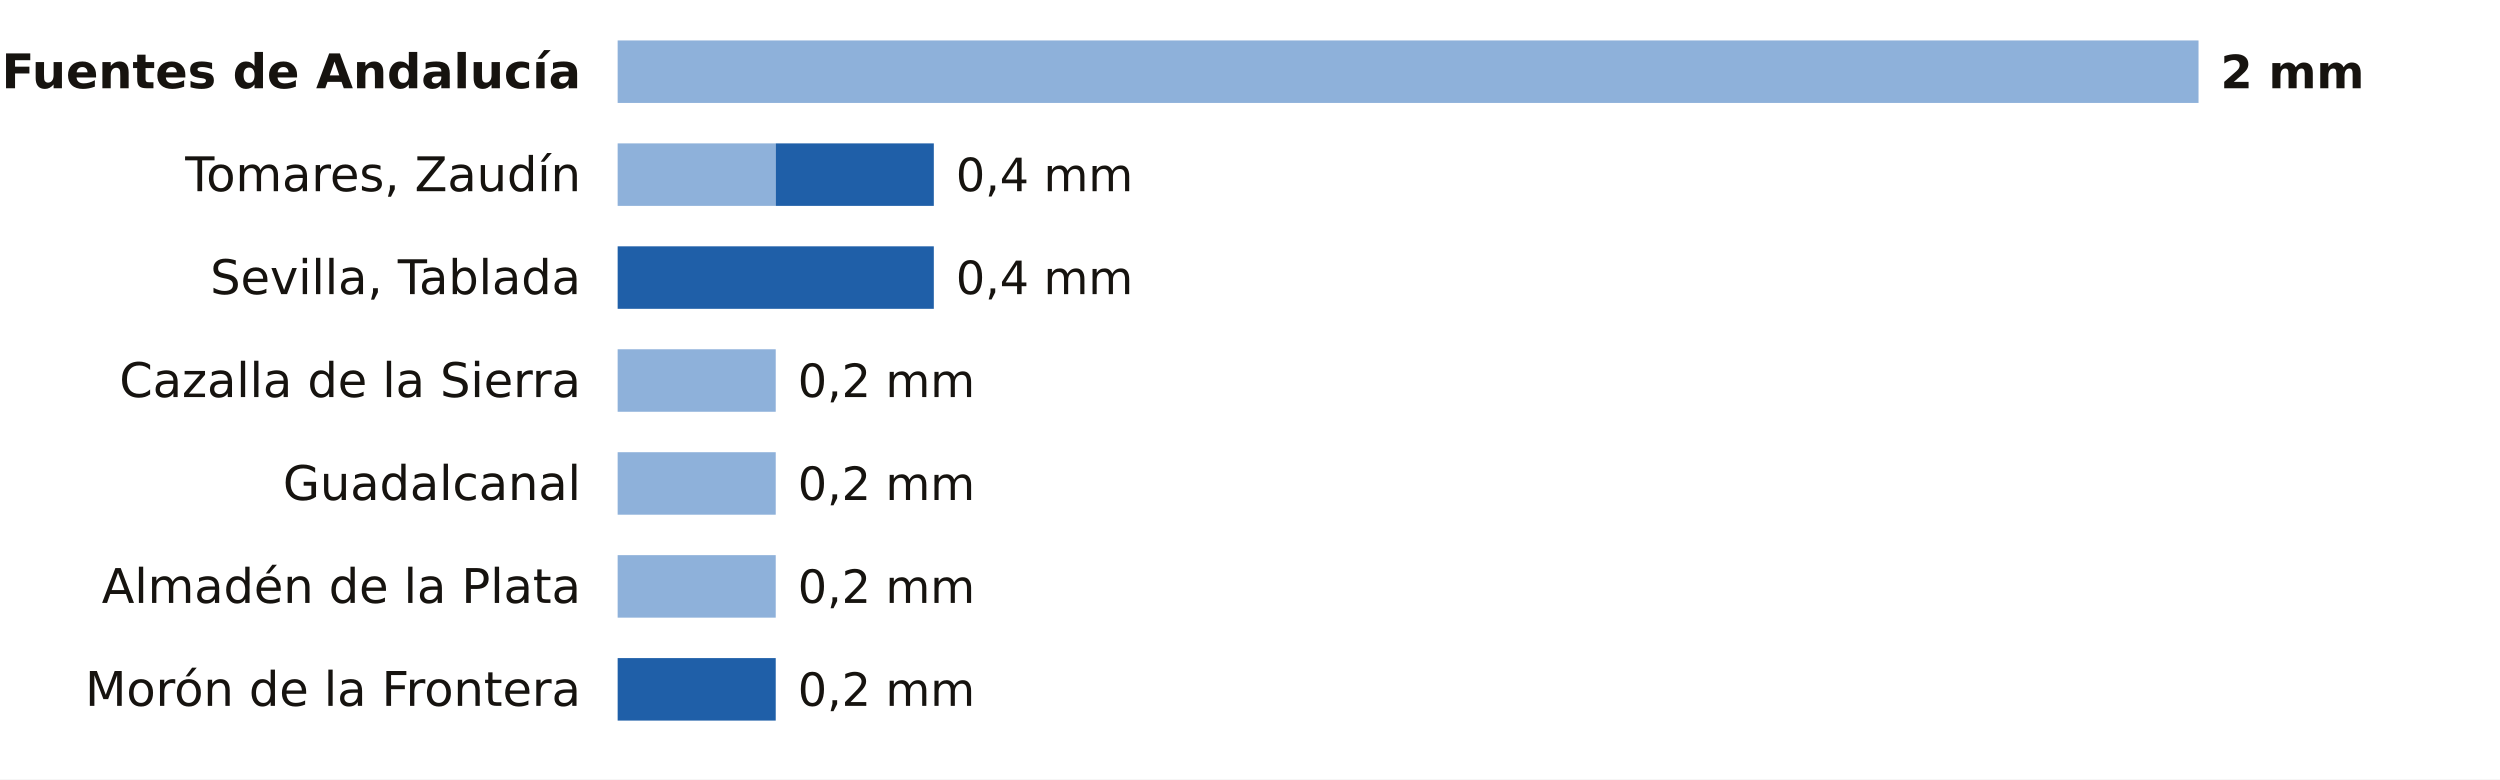
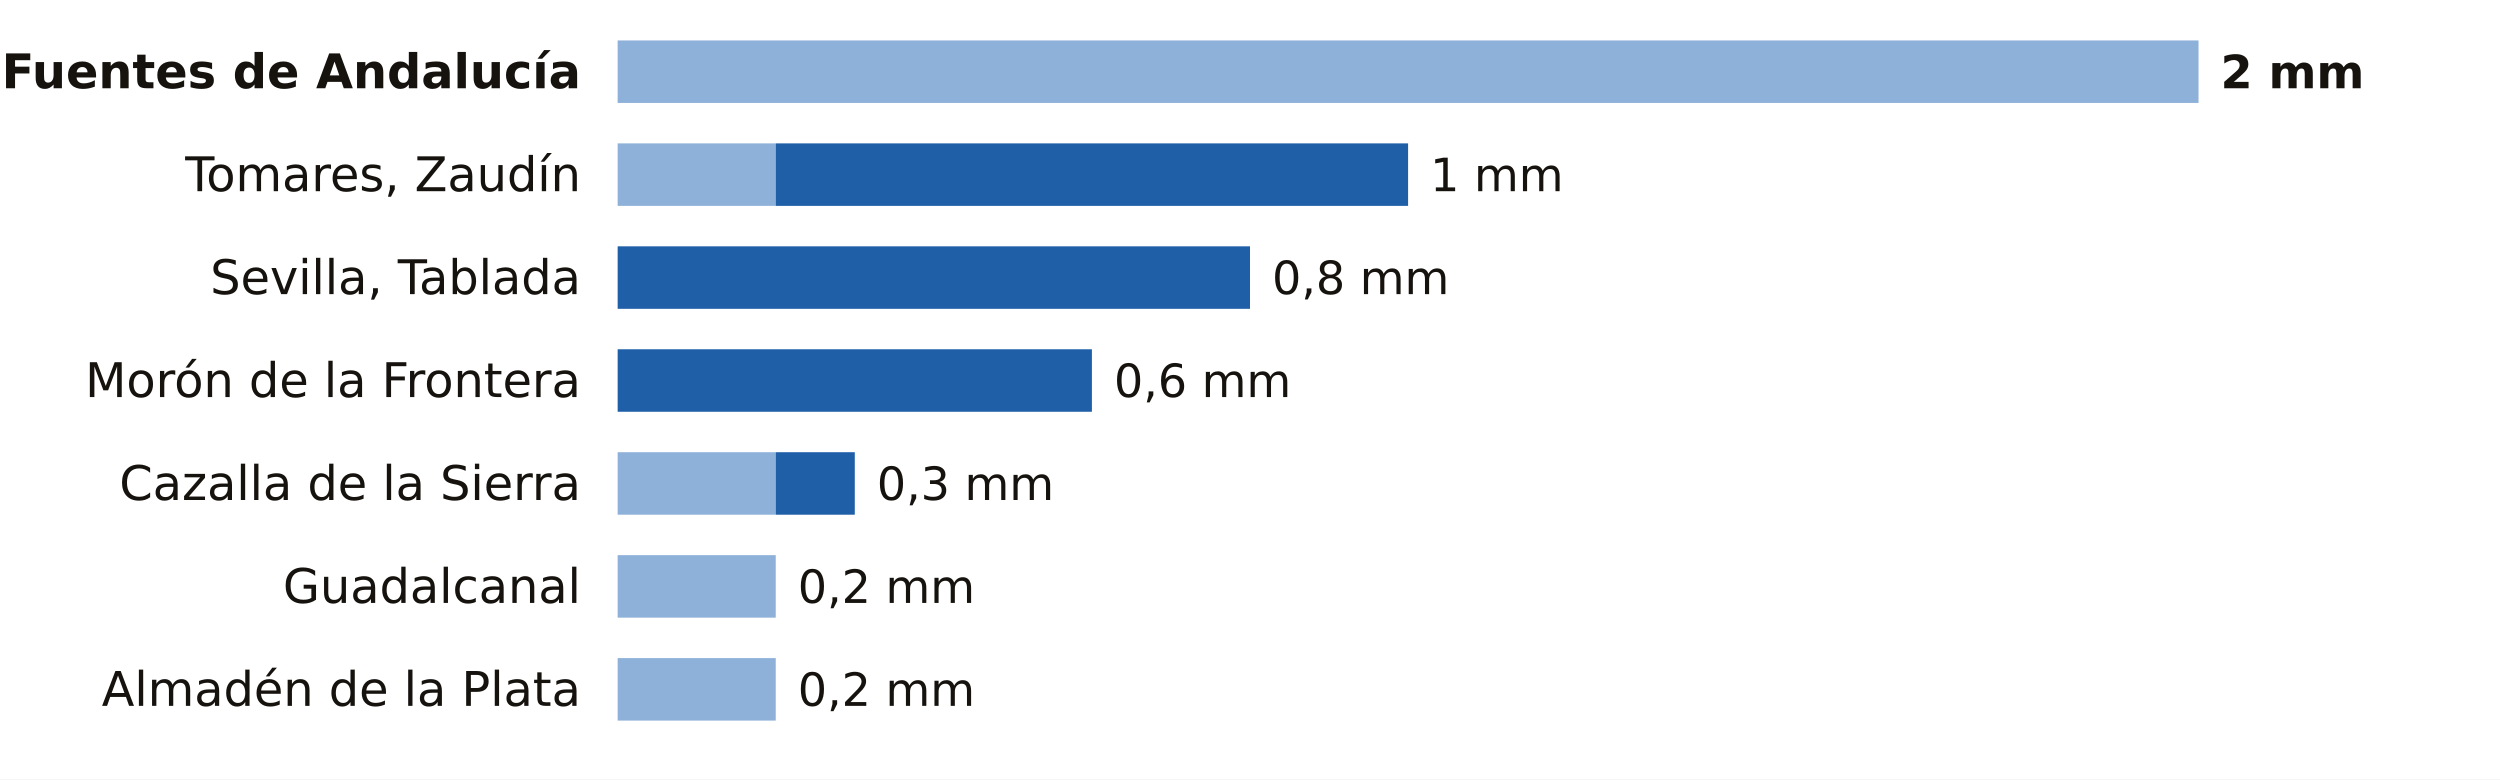
<svg xmlns="http://www.w3.org/2000/svg" viewBox="0 0 680 212" width="680" height="212" role="img" aria-label="La lluvia de los últimos 7 días en las estaciones de AEMET de Sevilla">
  <rect width="680" height="212" fill="#FFFFFF" />
  <text x="158.0" y="24.0" font-size="13" fill="#16130F" text-anchor="end" font-weight="600" font-family="Public Sans, DejaVu Sans, Arial, sans-serif">Fuentes de Andalucía</text>
  <rect x="168" y="11" width="430.0" height="17" fill="#8EB1DA" />
  <text x="604.0" y="24.0" font-size="12.5" fill="#16130F" text-anchor="start" font-weight="700" font-family="Public Sans, DejaVu Sans, Arial, sans-serif">2 mm</text>
  <text x="158.0" y="52.0" font-size="13" fill="#16130F" text-anchor="end" font-weight="400" font-family="Public Sans, DejaVu Sans, Arial, sans-serif">Tomares, Zaudín</text>
  <rect x="168" y="39" width="43.0" height="17" fill="#8EB1DA" />
-   <rect x="211.0" y="39" width="43.0" height="17" fill="#1F5FA8" />
-   <text x="260.0" y="52.0" font-size="12.5" fill="#16130F" text-anchor="start" font-weight="500" font-family="Public Sans, DejaVu Sans, Arial, sans-serif">0,4 mm</text>
+   <rect x="211.0" y="39" width="172.0" height="17" fill="#1F5FA8" />
+   <text x="389.0" y="52.0" font-size="12.5" fill="#16130F" text-anchor="start" font-weight="500" font-family="Public Sans, DejaVu Sans, Arial, sans-serif">1 mm</text>
  <text x="158.0" y="80.0" font-size="13" fill="#16130F" text-anchor="end" font-weight="400" font-family="Public Sans, DejaVu Sans, Arial, sans-serif">Sevilla, Tablada</text>
-   <rect x="168.0" y="67" width="86.0" height="17" fill="#1F5FA8" />
-   <text x="260.0" y="80.0" font-size="12.5" fill="#16130F" text-anchor="start" font-weight="500" font-family="Public Sans, DejaVu Sans, Arial, sans-serif">0,4 mm</text>
-   <text x="158.0" y="108.0" font-size="13" fill="#16130F" text-anchor="end" font-weight="400" font-family="Public Sans, DejaVu Sans, Arial, sans-serif">Cazalla de la Sierra</text>
-   <rect x="168" y="95" width="43.0" height="17" fill="#8EB1DA" />
-   <text x="217.0" y="108.0" font-size="12.5" fill="#16130F" text-anchor="start" font-weight="500" font-family="Public Sans, DejaVu Sans, Arial, sans-serif">0,2 mm</text>
-   <text x="158.0" y="136.0" font-size="13" fill="#16130F" text-anchor="end" font-weight="400" font-family="Public Sans, DejaVu Sans, Arial, sans-serif">Guadalcanal</text>
+   <rect x="168.0" y="67" width="172.0" height="17" fill="#1F5FA8" />
+   <text x="346.0" y="80.0" font-size="12.5" fill="#16130F" text-anchor="start" font-weight="500" font-family="Public Sans, DejaVu Sans, Arial, sans-serif">0,8 mm</text>
+   <text x="158.0" y="108.0" font-size="13" fill="#16130F" text-anchor="end" font-weight="400" font-family="Public Sans, DejaVu Sans, Arial, sans-serif">Morón de la Frontera</text>
+   <rect x="168.0" y="95" width="129.0" height="17" fill="#1F5FA8" />
+   <text x="303.0" y="108.0" font-size="12.5" fill="#16130F" text-anchor="start" font-weight="500" font-family="Public Sans, DejaVu Sans, Arial, sans-serif">0,6 mm</text>
+   <text x="158.0" y="136.0" font-size="13" fill="#16130F" text-anchor="end" font-weight="400" font-family="Public Sans, DejaVu Sans, Arial, sans-serif">Cazalla de la Sierra</text>
  <rect x="168" y="123" width="43.0" height="17" fill="#8EB1DA" />
-   <text x="217.0" y="136.0" font-size="12.5" fill="#16130F" text-anchor="start" font-weight="500" font-family="Public Sans, DejaVu Sans, Arial, sans-serif">0,2 mm</text>
-   <text x="158.0" y="164.0" font-size="13" fill="#16130F" text-anchor="end" font-weight="400" font-family="Public Sans, DejaVu Sans, Arial, sans-serif">Almadén de la Plata</text>
+   <rect x="211.0" y="123" width="21.5" height="17" fill="#1F5FA8" />
+   <text x="238.5" y="136.0" font-size="12.5" fill="#16130F" text-anchor="start" font-weight="500" font-family="Public Sans, DejaVu Sans, Arial, sans-serif">0,3 mm</text>
+   <text x="158.0" y="164.0" font-size="13" fill="#16130F" text-anchor="end" font-weight="400" font-family="Public Sans, DejaVu Sans, Arial, sans-serif">Guadalcanal</text>
  <rect x="168" y="151" width="43.0" height="17" fill="#8EB1DA" />
  <text x="217.0" y="164.0" font-size="12.5" fill="#16130F" text-anchor="start" font-weight="500" font-family="Public Sans, DejaVu Sans, Arial, sans-serif">0,2 mm</text>
-   <text x="158.0" y="192.0" font-size="13" fill="#16130F" text-anchor="end" font-weight="400" font-family="Public Sans, DejaVu Sans, Arial, sans-serif">Morón de la Frontera</text>
-   <rect x="168.0" y="179" width="43.0" height="17" fill="#1F5FA8" />
+   <text x="158.0" y="192.0" font-size="13" fill="#16130F" text-anchor="end" font-weight="400" font-family="Public Sans, DejaVu Sans, Arial, sans-serif">Almadén de la Plata</text>
+   <rect x="168" y="179" width="43.0" height="17" fill="#8EB1DA" />
  <text x="217.0" y="192.0" font-size="12.5" fill="#16130F" text-anchor="start" font-weight="500" font-family="Public Sans, DejaVu Sans, Arial, sans-serif">0,2 mm</text>
</svg>
